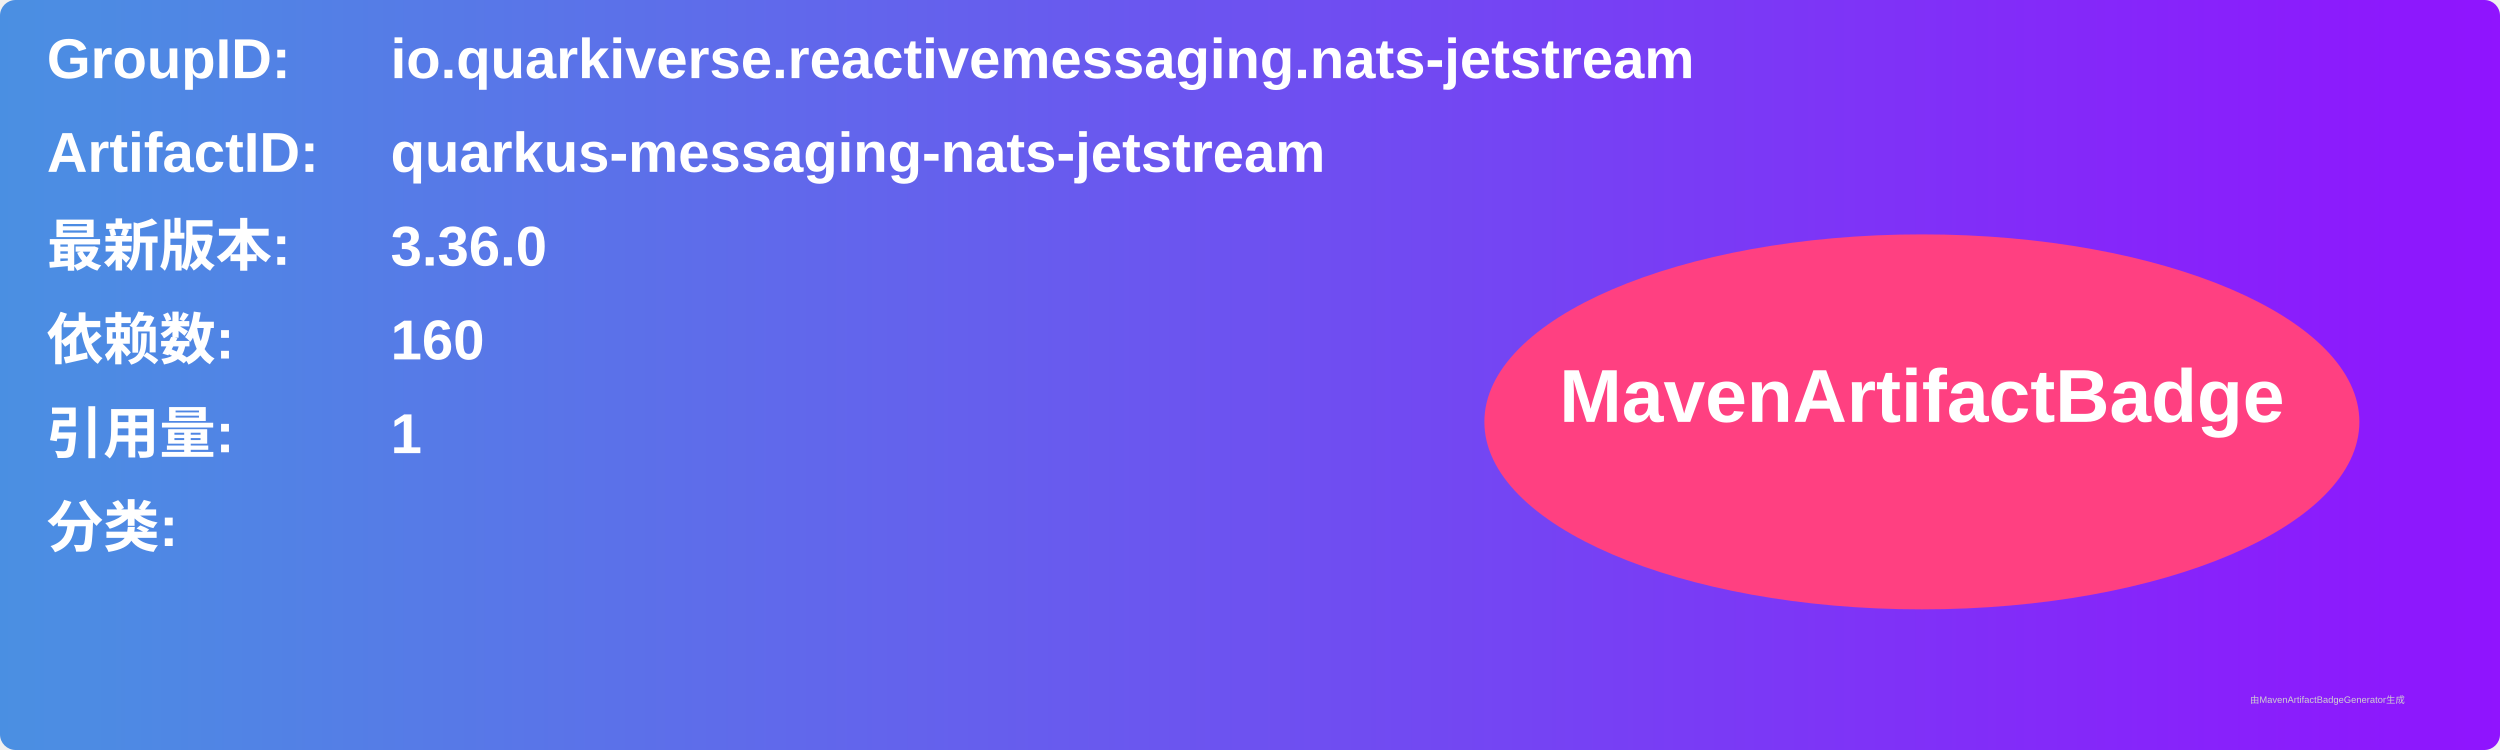
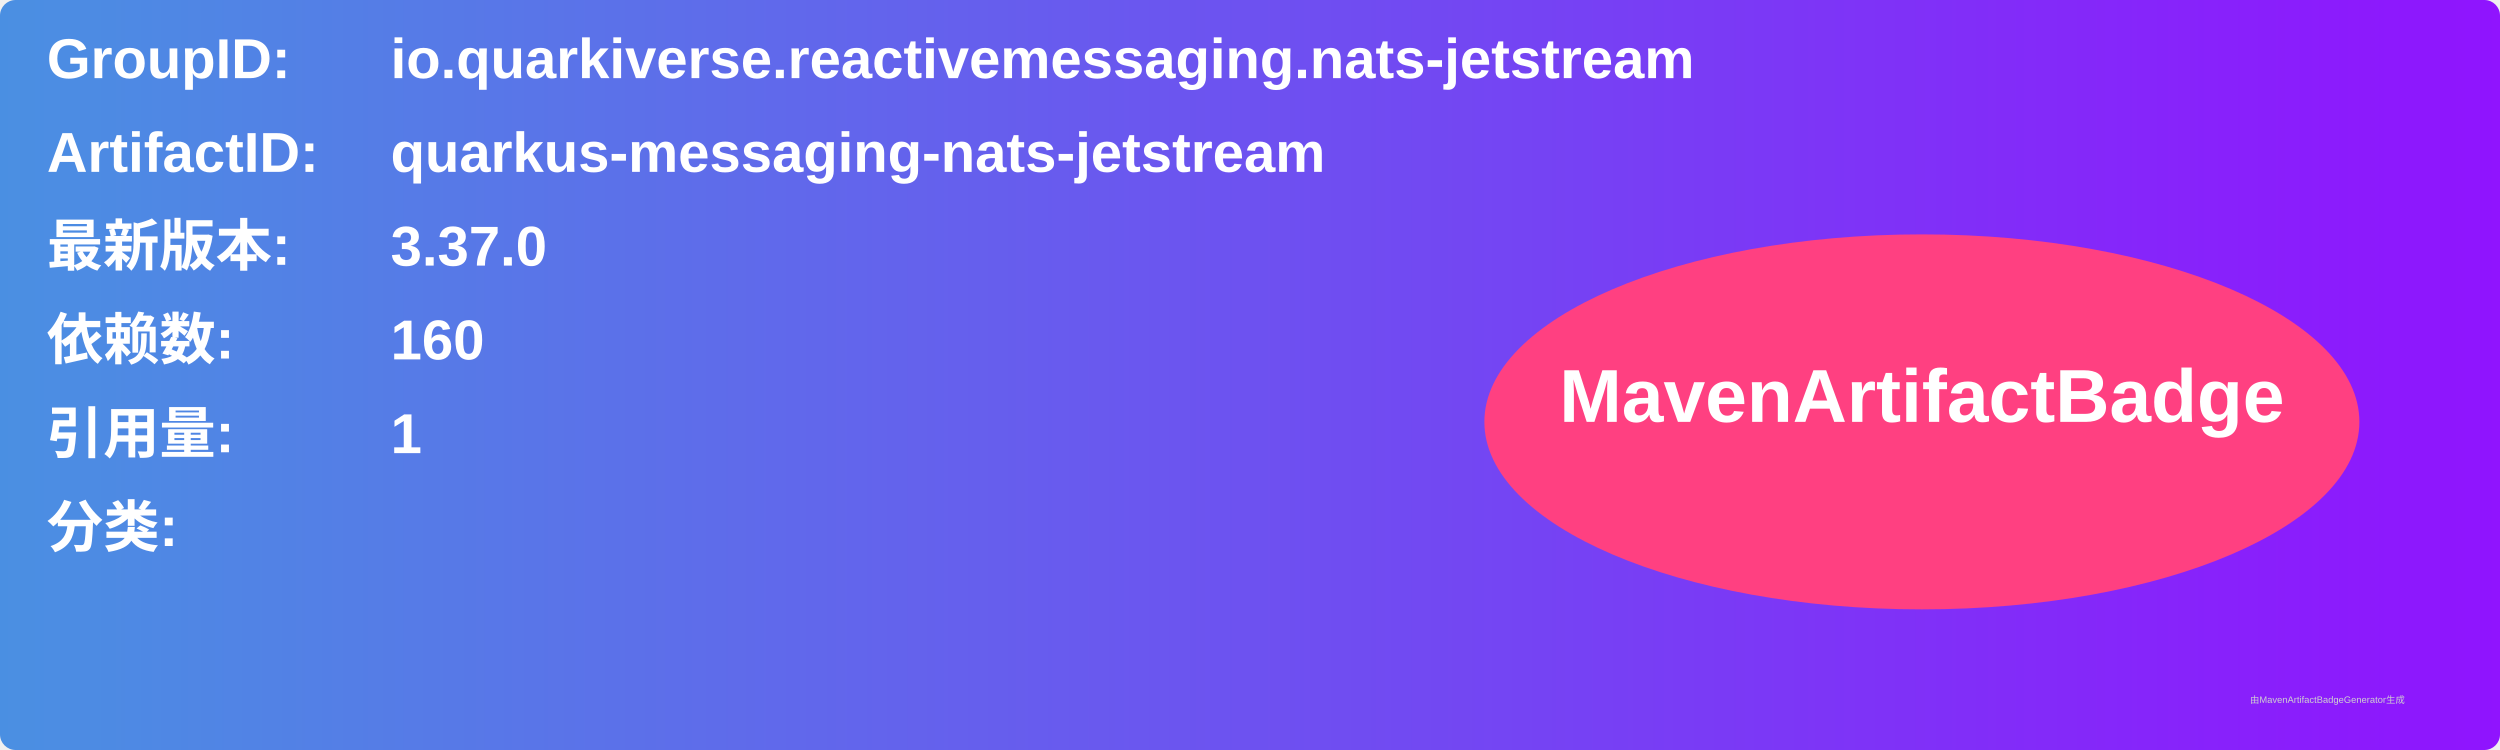
<svg xmlns="http://www.w3.org/2000/svg" width="800" height="240" viewBox="0 0 800 240">
  <linearGradient id="grad" x1="0%" y1="0%" x2="100%" y2="0%">
    <stop offset="0%" stop-color="#4a90e2" />
    <stop offset="100%" stop-color="#9013fe" />
  </linearGradient>
  <rect width="100%" height="100%" rx="5" ry="5" fill="url(#grad)" />
  <g transform="translate(15, 15)">
    <text x="0" y="10" font-family="Arial" font-size="18" fill="white" font-weight="bold" width="260">GroupID:</text>
    <text x="110" y="10" font-family="Arial" font-size="18" fill="white" font-weight="bold" width="460">io.quarkiverse.reactivemessaging.nats-jetstream</text>
    <text x="0" y="40" font-family="Arial" font-size="18" fill="white" font-weight="bold" width="260">ArtifactID:</text>
    <text x="110" y="40" font-family="Arial" font-size="18" fill="white" font-weight="bold" width="460">quarkus-messaging-nats-jetstream</text>
    <text x="0" y="70" font-family="Arial" font-size="18" fill="white" font-weight="bold">最新版本:</text>
    <text x="110" y="70" font-family="Arial" font-size="18" fill="white" font-weight="bold">
-       <tspan font-weight="bold">3.36.0</tspan>
+       <tspan font-weight="bold">3.37.0</tspan>
    </text>
    <text x="0" y="100" font-family="Arial" font-size="18" fill="white" font-weight="bold">依赖数: </text>
    <text x="110" y="100" font-family="Arial" font-size="18" fill="white">
      <tspan font-weight="bold">160</tspan>
    </text>
    <text x="0" y="130" font-family="Arial" font-size="18" fill="white" font-weight="bold">引用量: </text>
    <text x="110" y="130" font-family="Arial" font-size="18" fill="white">
      <tspan font-weight="bold">1</tspan>
    </text>
    <text x="0" y="160" font-family="Arial" font-size="18" fill="white" font-weight="bold">分类:</text>
    <text x="10" y="190" font-family="Arial" font-size="10" fill="white">
      <tspan font-weight="bold" />
    </text>
    <ellipse cx="600" cy="120" rx="140" ry="60" fill="#ff4081" />
    <text x="600" y="120" text-anchor="middle" font-family="Arial" font-size="24" fill="white" font-weight="bold">MavenArtifactBadge</text>
  </g>
  <text x="720" y="225" font-family="Arial" font-size="3" fill="#d0d0d0">由MavenArtifactBadgeGenerator生成</text>
</svg>
